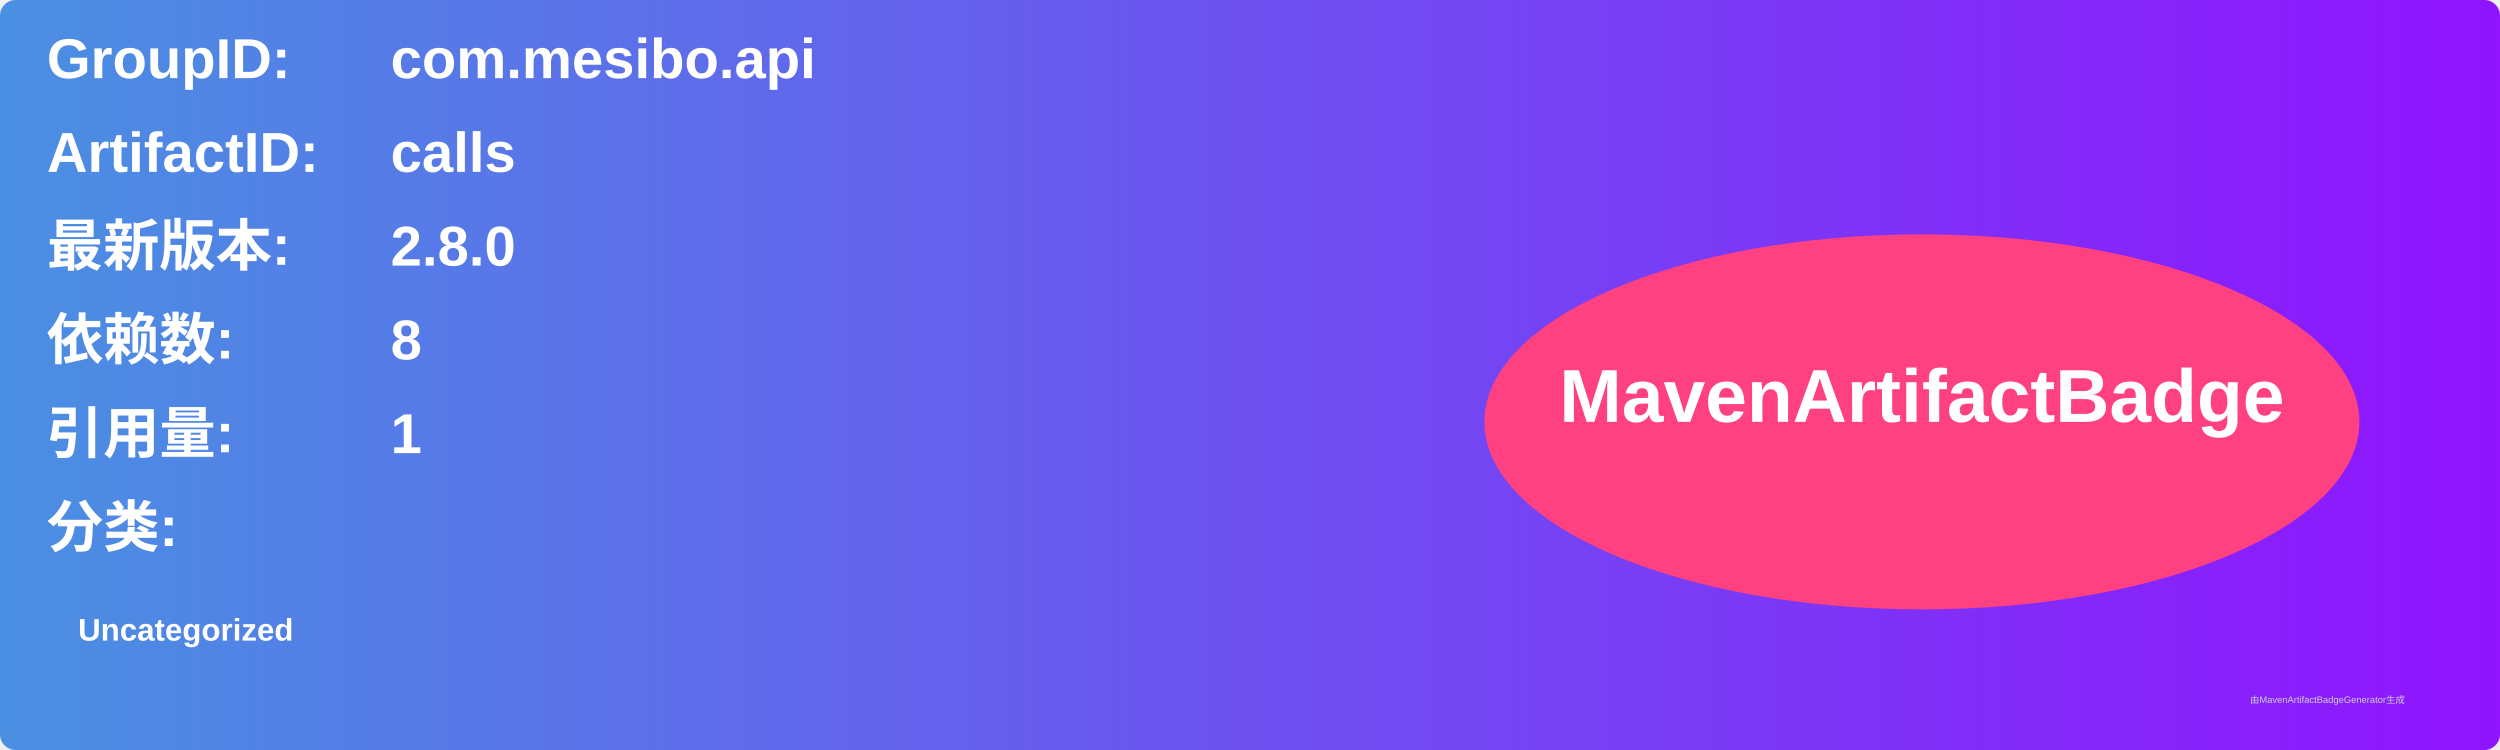
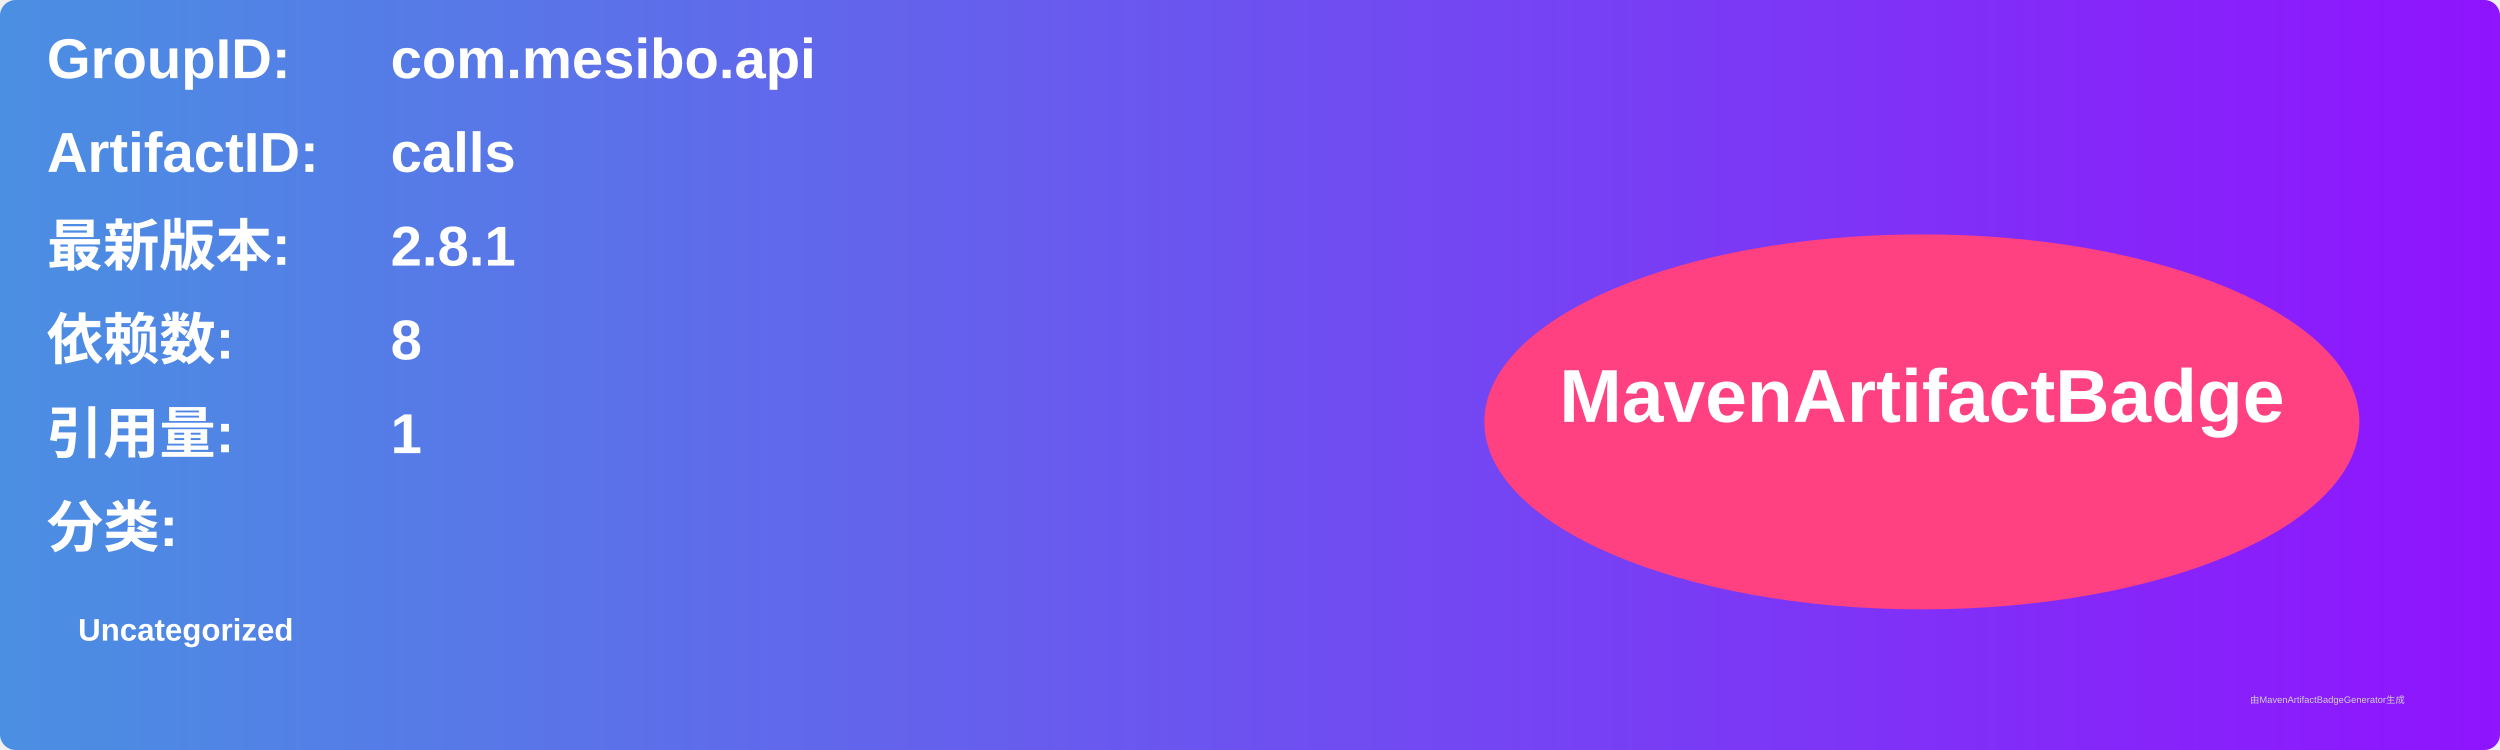
<svg xmlns="http://www.w3.org/2000/svg" width="800" height="240" viewBox="0 0 800 240">
  <linearGradient id="grad" x1="0%" y1="0%" x2="100%" y2="0%">
    <stop offset="0%" stop-color="#4a90e2" />
    <stop offset="100%" stop-color="#9013fe" />
  </linearGradient>
  <rect width="100%" height="100%" rx="5" ry="5" fill="url(#grad)" />
  <g transform="translate(15, 15)">
    <text x="0" y="10" font-family="Arial" font-size="18" fill="white" font-weight="bold" width="260">GroupID:</text>
    <text x="110" y="10" font-family="Arial" font-size="18" fill="white" font-weight="bold" width="460">com.mesibo.api</text>
    <text x="0" y="40" font-family="Arial" font-size="18" fill="white" font-weight="bold" width="260">ArtifactID:</text>
    <text x="110" y="40" font-family="Arial" font-size="18" fill="white" font-weight="bold" width="460">calls</text>
    <text x="0" y="70" font-family="Arial" font-size="18" fill="white" font-weight="bold">最新版本:</text>
    <text x="110" y="70" font-family="Arial" font-size="18" fill="white" font-weight="bold">
-       <tspan font-weight="bold">2.8.0</tspan>
+       <tspan font-weight="bold">2.8.1</tspan>
    </text>
    <text x="0" y="100" font-family="Arial" font-size="18" fill="white" font-weight="bold">依赖数: </text>
    <text x="110" y="100" font-family="Arial" font-size="18" fill="white">
      <tspan font-weight="bold">8</tspan>
    </text>
    <text x="0" y="130" font-family="Arial" font-size="18" fill="white" font-weight="bold">引用量: </text>
    <text x="110" y="130" font-family="Arial" font-size="18" fill="white">
      <tspan font-weight="bold">1</tspan>
    </text>
    <text x="0" y="160" font-family="Arial" font-size="18" fill="white" font-weight="bold">分类:</text>
    <text x="10" y="190" font-family="Arial" font-size="10" fill="white">
      <tspan font-weight="bold">Uncategorized</tspan>
    </text>
    <ellipse cx="600" cy="120" rx="140" ry="60" fill="#ff4081" />
    <text x="600" y="120" text-anchor="middle" font-family="Arial" font-size="24" fill="white" font-weight="bold">MavenArtifactBadge</text>
  </g>
  <text x="720" y="225" font-family="Arial" font-size="3" fill="#d0d0d0">由MavenArtifactBadgeGenerator生成</text>
</svg>
